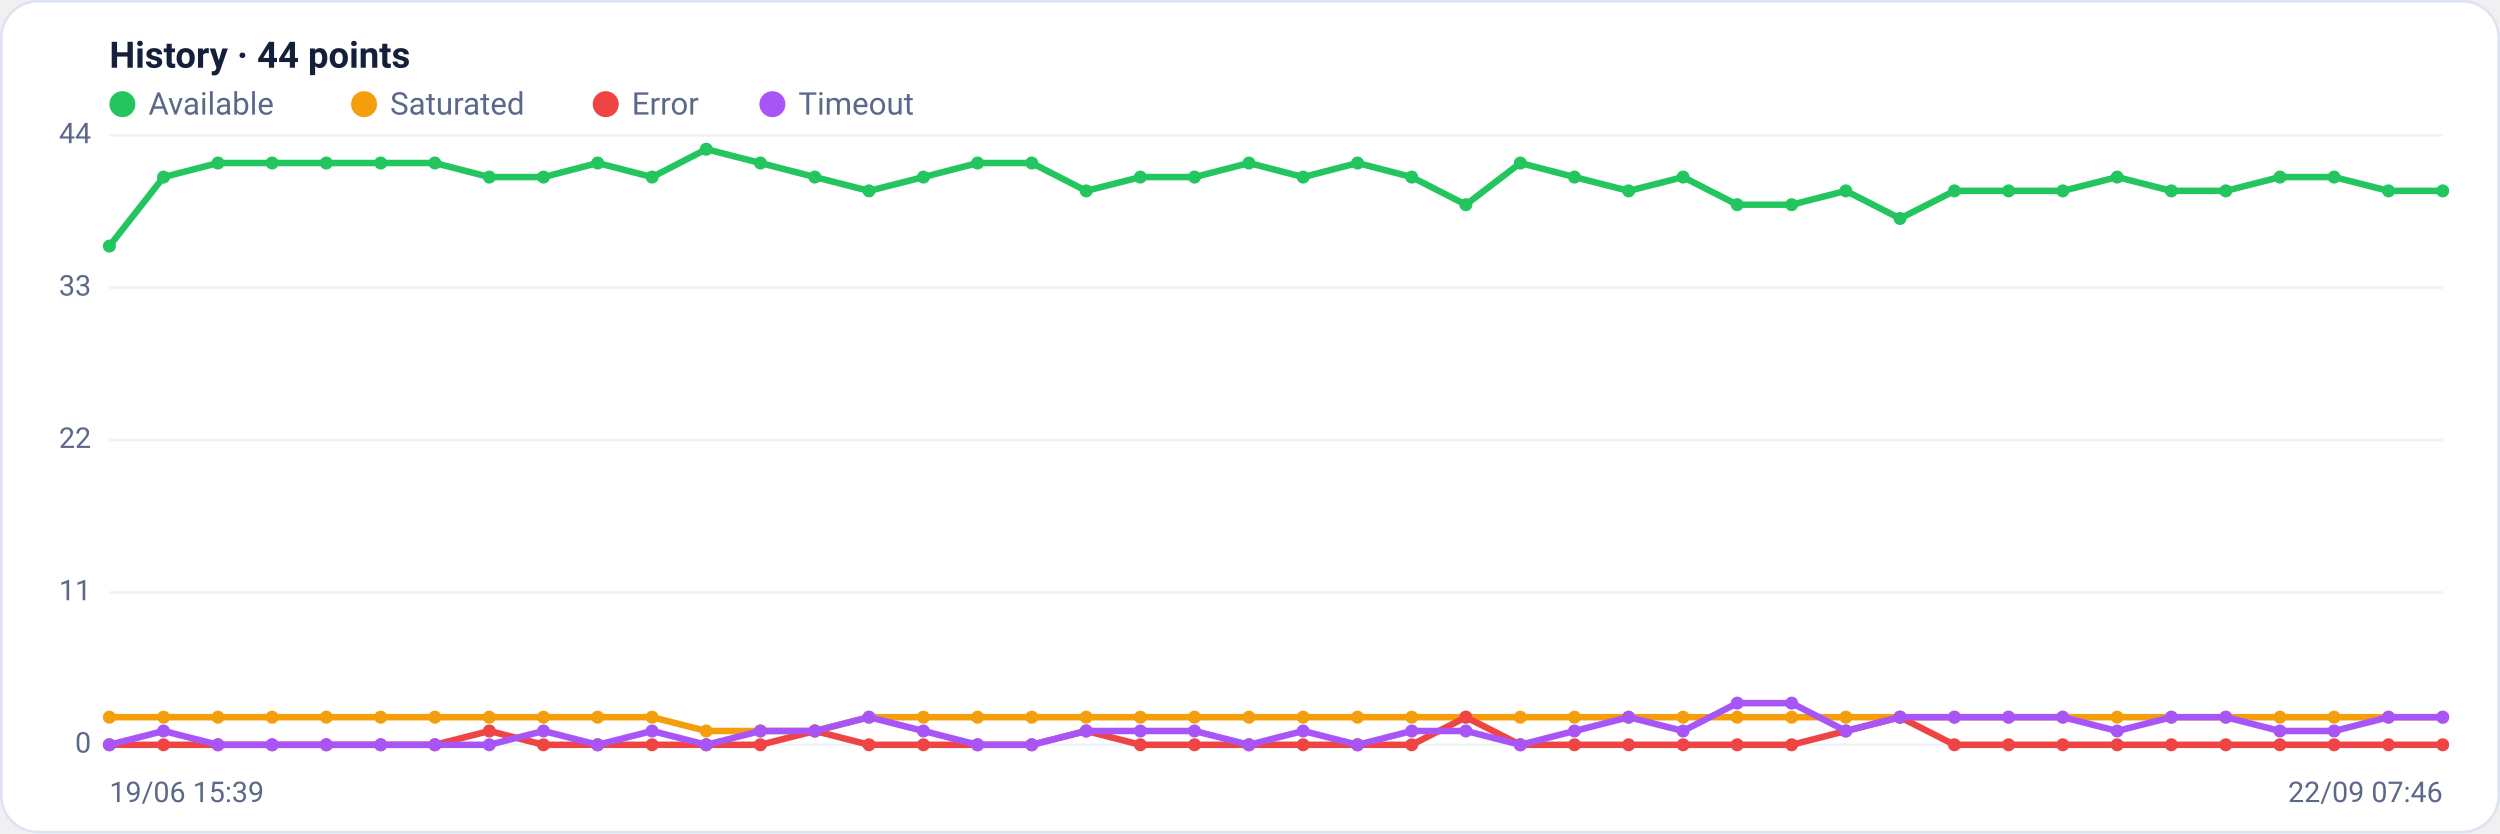
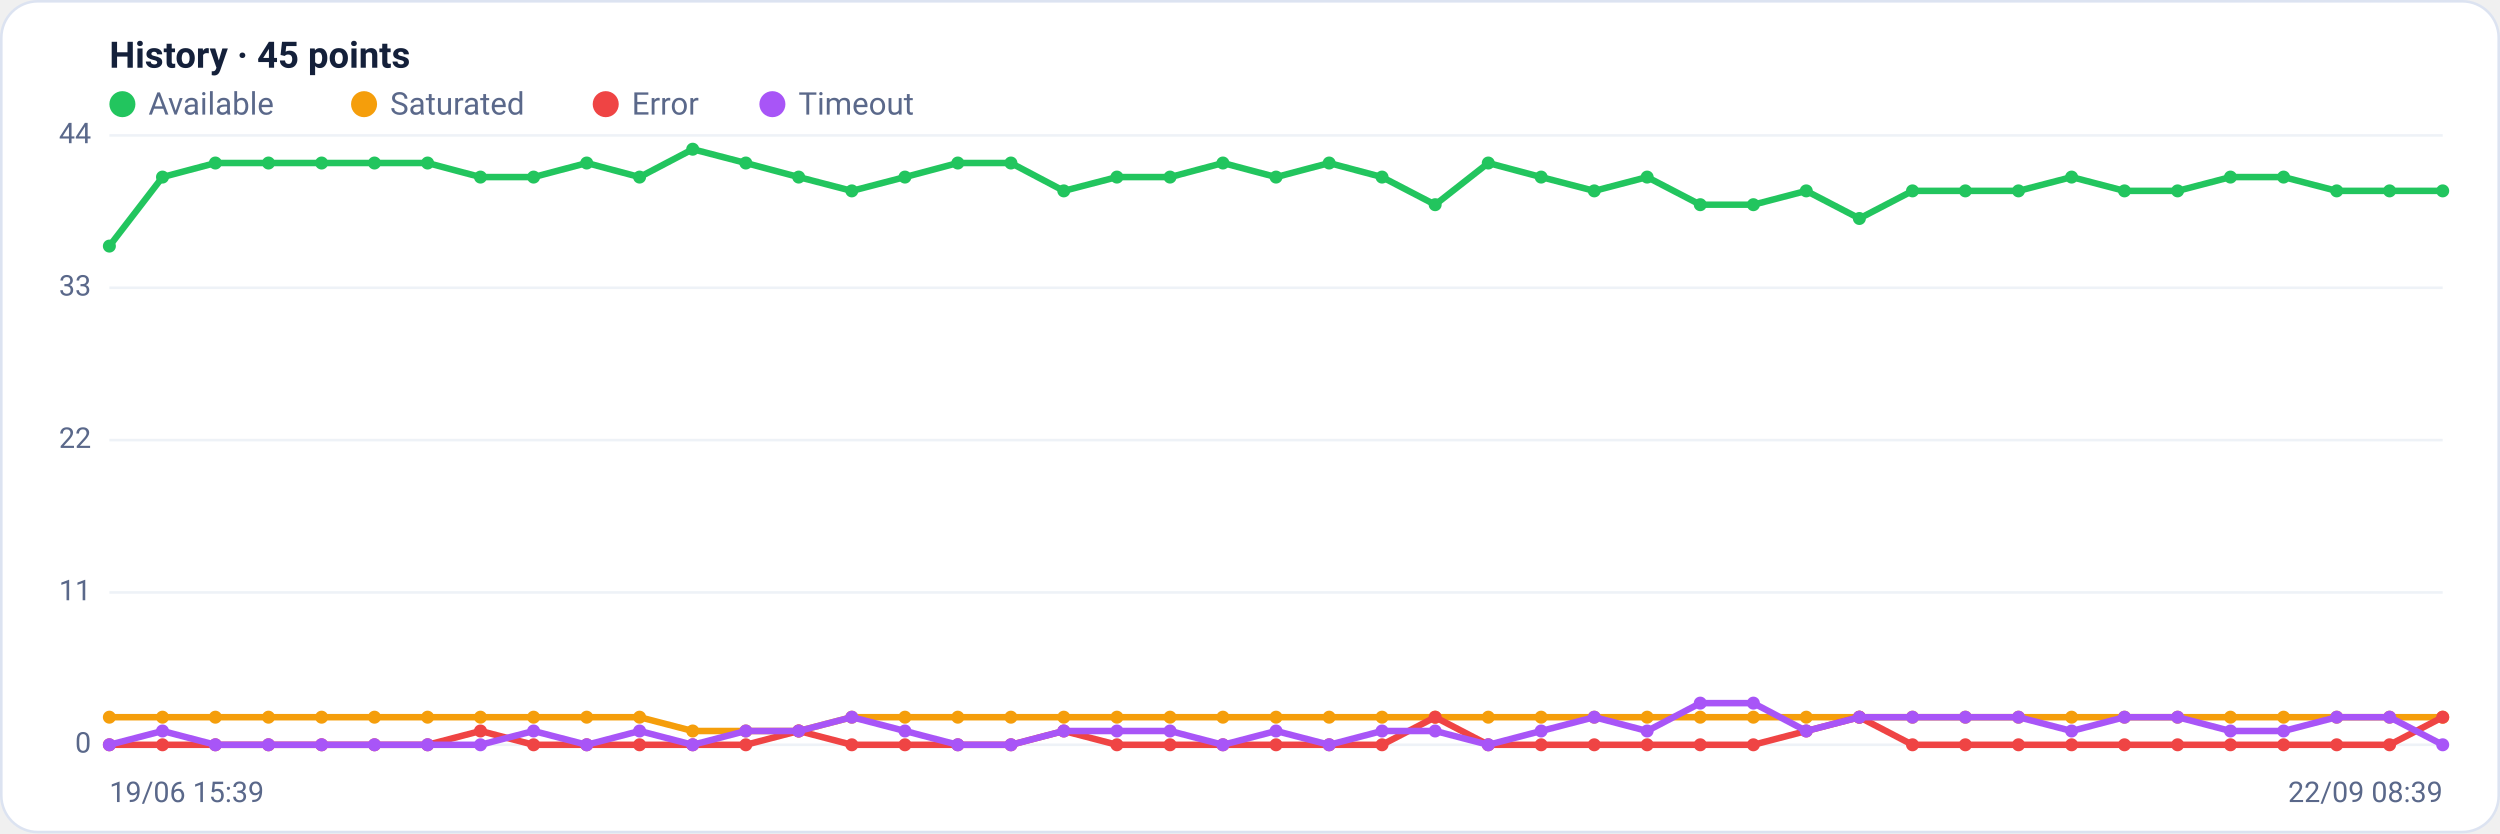
<svg xmlns="http://www.w3.org/2000/svg" viewBox="0 0 960 320" width="960" height="320" font-family="Segoe UI, system-ui, -apple-system, Roboto, Helvetica, Arial, sans-serif" role="img" aria-label="Availability history per region">
  <rect x="0.5" y="0.5" width="959" height="319" rx="14" fill="#ffffff" stroke="#dce3f1" />
-   <text x="42" y="26" font-size="14" font-weight="600" fill="#14203a">History · 44 points</text>
+   <text x="42" y="26" font-size="14" font-weight="600" fill="#14203a">History · 45 points</text>
  <circle cx="47" cy="40" r="5" fill="#22c55e" />
  <text x="57" y="44" font-size="12" fill="#5a688a">Available</text>
  <circle cx="139.8" cy="40" r="5" fill="#f59e0b" />
  <text x="149.8" y="44" font-size="12" fill="#5a688a">Saturated</text>
  <circle cx="232.6" cy="40" r="5" fill="#ef4444" />
  <text x="242.6" y="44" font-size="12" fill="#5a688a">Error</text>
  <circle cx="296.6" cy="40" r="5" fill="#a855f7" />
  <text x="306.6" y="44" font-size="12" fill="#5a688a">Timeout</text>
  <line x1="42" y1="286.0" x2="938" y2="286.0" stroke="#eef2f7" stroke-width="1" />
  <text x="35" y="289.0" text-anchor="end" font-size="11" fill="#5a688a">0</text>
  <line x1="42" y1="227.5" x2="938" y2="227.5" stroke="#eef2f7" stroke-width="1" />
  <text x="35" y="230.5" text-anchor="end" font-size="11" fill="#5a688a">11</text>
  <line x1="42" y1="169.0" x2="938" y2="169.0" stroke="#eef2f7" stroke-width="1" />
  <text x="35" y="172.0" text-anchor="end" font-size="11" fill="#5a688a">22</text>
  <line x1="42" y1="110.5" x2="938" y2="110.5" stroke="#eef2f7" stroke-width="1" />
  <text x="35" y="113.5" text-anchor="end" font-size="11" fill="#5a688a">33</text>
  <line x1="42" y1="52.0" x2="938" y2="52.0" stroke="#eef2f7" stroke-width="1" />
  <text x="35" y="55.0" text-anchor="end" font-size="11" fill="#5a688a">44</text>
-   <polyline fill="none" stroke="#22c55e" stroke-width="2.5" stroke-linejoin="round" stroke-linecap="round" points="42.0,94.5 62.8,68.0 83.7,62.6 104.5,62.6 125.3,62.6 146.2,62.6 167.0,62.6 187.9,68.0 208.7,68.0 229.5,62.6 250.4,68.0 271.2,57.3 292.0,62.6 312.9,68.0 333.7,73.3 354.6,68.0 375.4,62.6 396.2,62.6 417.1,73.3 437.9,68.0 458.7,68.0 479.6,62.6 500.4,68.0 521.3,62.6 542.1,68.0 562.9,78.6 583.8,62.6 604.6,68.0 625.4,73.3 646.3,68.0 667.1,78.6 688.0,78.6 708.8,73.3 729.6,83.9 750.5,73.3 771.3,73.3 792.1,73.3 813.0,68.0 833.8,73.3 854.7,73.3 875.5,68.0 896.3,68.0 917.2,73.3 938.0,73.3" />
+   <polyline fill="none" stroke="#22c55e" stroke-width="2.5" stroke-linejoin="round" stroke-linecap="round" points="42.0,94.5 62.4,68.0 82.7,62.6 103.1,62.6 123.5,62.6 143.8,62.6 164.2,62.6 184.5,68.0 204.9,68.0 225.3,62.6 245.6,68.0 266.0,57.3 286.4,62.6 306.7,68.0 327.1,73.3 347.5,68.0 367.8,62.6 388.2,62.6 408.5,73.3 428.9,68.0 449.3,68.0 469.6,62.6 490.0,68.0 510.4,62.6 530.7,68.0 551.1,78.6 571.5,62.6 591.8,68.0 612.2,73.3 632.5,68.0 652.9,78.6 673.3,78.6 693.6,73.3 714.0,83.9 734.4,73.3 754.7,73.3 775.1,73.3 795.5,68.0 815.8,73.3 836.2,73.3 856.5,68.0 876.9,68.0 897.3,73.3 917.6,73.3 938.0,73.3" />
  <circle cx="42.0" cy="94.5" r="2.5" fill="#22c55e" />
-   <circle cx="62.8" cy="68.0" r="2.5" fill="#22c55e" />
-   <circle cx="83.7" cy="62.6" r="2.5" fill="#22c55e" />
-   <circle cx="104.5" cy="62.6" r="2.5" fill="#22c55e" />
-   <circle cx="125.3" cy="62.6" r="2.5" fill="#22c55e" />
-   <circle cx="146.2" cy="62.6" r="2.5" fill="#22c55e" />
-   <circle cx="167.0" cy="62.6" r="2.5" fill="#22c55e" />
-   <circle cx="187.9" cy="68.0" r="2.5" fill="#22c55e" />
-   <circle cx="208.7" cy="68.0" r="2.5" fill="#22c55e" />
-   <circle cx="229.5" cy="62.6" r="2.5" fill="#22c55e" />
-   <circle cx="250.4" cy="68.0" r="2.5" fill="#22c55e" />
-   <circle cx="271.2" cy="57.3" r="2.5" fill="#22c55e" />
-   <circle cx="292.0" cy="62.6" r="2.5" fill="#22c55e" />
-   <circle cx="312.9" cy="68.0" r="2.5" fill="#22c55e" />
-   <circle cx="333.7" cy="73.3" r="2.5" fill="#22c55e" />
-   <circle cx="354.6" cy="68.0" r="2.5" fill="#22c55e" />
-   <circle cx="375.4" cy="62.6" r="2.5" fill="#22c55e" />
-   <circle cx="396.2" cy="62.6" r="2.5" fill="#22c55e" />
-   <circle cx="417.1" cy="73.3" r="2.5" fill="#22c55e" />
-   <circle cx="437.9" cy="68.0" r="2.5" fill="#22c55e" />
-   <circle cx="458.7" cy="68.0" r="2.5" fill="#22c55e" />
-   <circle cx="479.6" cy="62.6" r="2.5" fill="#22c55e" />
-   <circle cx="500.4" cy="68.0" r="2.5" fill="#22c55e" />
-   <circle cx="521.3" cy="62.6" r="2.5" fill="#22c55e" />
-   <circle cx="542.1" cy="68.0" r="2.5" fill="#22c55e" />
-   <circle cx="562.9" cy="78.6" r="2.5" fill="#22c55e" />
-   <circle cx="583.8" cy="62.6" r="2.5" fill="#22c55e" />
-   <circle cx="604.6" cy="68.0" r="2.5" fill="#22c55e" />
-   <circle cx="625.4" cy="73.3" r="2.5" fill="#22c55e" />
-   <circle cx="646.3" cy="68.0" r="2.5" fill="#22c55e" />
-   <circle cx="667.1" cy="78.6" r="2.5" fill="#22c55e" />
-   <circle cx="688.0" cy="78.6" r="2.5" fill="#22c55e" />
-   <circle cx="708.8" cy="73.3" r="2.5" fill="#22c55e" />
-   <circle cx="729.6" cy="83.9" r="2.5" fill="#22c55e" />
-   <circle cx="750.5" cy="73.3" r="2.5" fill="#22c55e" />
-   <circle cx="771.3" cy="73.3" r="2.5" fill="#22c55e" />
-   <circle cx="792.1" cy="73.3" r="2.5" fill="#22c55e" />
-   <circle cx="813.0" cy="68.0" r="2.5" fill="#22c55e" />
-   <circle cx="833.8" cy="73.3" r="2.5" fill="#22c55e" />
-   <circle cx="854.7" cy="73.3" r="2.5" fill="#22c55e" />
-   <circle cx="875.5" cy="68.0" r="2.5" fill="#22c55e" />
-   <circle cx="896.3" cy="68.0" r="2.5" fill="#22c55e" />
-   <circle cx="917.2" cy="73.3" r="2.5" fill="#22c55e" />
+   <circle cx="62.4" cy="68.0" r="2.5" fill="#22c55e" />
+   <circle cx="82.7" cy="62.6" r="2.5" fill="#22c55e" />
+   <circle cx="103.1" cy="62.6" r="2.5" fill="#22c55e" />
+   <circle cx="123.5" cy="62.6" r="2.5" fill="#22c55e" />
+   <circle cx="143.8" cy="62.6" r="2.5" fill="#22c55e" />
+   <circle cx="164.2" cy="62.6" r="2.5" fill="#22c55e" />
+   <circle cx="184.5" cy="68.0" r="2.5" fill="#22c55e" />
+   <circle cx="204.9" cy="68.0" r="2.5" fill="#22c55e" />
+   <circle cx="225.3" cy="62.6" r="2.5" fill="#22c55e" />
+   <circle cx="245.6" cy="68.0" r="2.5" fill="#22c55e" />
+   <circle cx="266.0" cy="57.3" r="2.5" fill="#22c55e" />
+   <circle cx="286.4" cy="62.6" r="2.5" fill="#22c55e" />
+   <circle cx="306.7" cy="68.0" r="2.5" fill="#22c55e" />
+   <circle cx="327.1" cy="73.3" r="2.5" fill="#22c55e" />
+   <circle cx="347.5" cy="68.0" r="2.5" fill="#22c55e" />
+   <circle cx="367.8" cy="62.6" r="2.5" fill="#22c55e" />
+   <circle cx="388.2" cy="62.6" r="2.5" fill="#22c55e" />
+   <circle cx="408.5" cy="73.3" r="2.5" fill="#22c55e" />
+   <circle cx="428.9" cy="68.0" r="2.5" fill="#22c55e" />
+   <circle cx="449.3" cy="68.0" r="2.5" fill="#22c55e" />
+   <circle cx="469.6" cy="62.6" r="2.5" fill="#22c55e" />
+   <circle cx="490.0" cy="68.0" r="2.5" fill="#22c55e" />
+   <circle cx="510.4" cy="62.6" r="2.5" fill="#22c55e" />
+   <circle cx="530.7" cy="68.0" r="2.5" fill="#22c55e" />
+   <circle cx="551.1" cy="78.6" r="2.5" fill="#22c55e" />
+   <circle cx="571.5" cy="62.6" r="2.5" fill="#22c55e" />
+   <circle cx="591.8" cy="68.0" r="2.5" fill="#22c55e" />
+   <circle cx="612.2" cy="73.3" r="2.5" fill="#22c55e" />
+   <circle cx="632.5" cy="68.0" r="2.5" fill="#22c55e" />
+   <circle cx="652.9" cy="78.6" r="2.5" fill="#22c55e" />
+   <circle cx="673.3" cy="78.6" r="2.5" fill="#22c55e" />
+   <circle cx="693.6" cy="73.3" r="2.5" fill="#22c55e" />
+   <circle cx="714.0" cy="83.9" r="2.5" fill="#22c55e" />
+   <circle cx="734.4" cy="73.3" r="2.5" fill="#22c55e" />
+   <circle cx="754.7" cy="73.3" r="2.5" fill="#22c55e" />
+   <circle cx="775.1" cy="73.3" r="2.5" fill="#22c55e" />
+   <circle cx="795.5" cy="68.0" r="2.5" fill="#22c55e" />
+   <circle cx="815.8" cy="73.3" r="2.5" fill="#22c55e" />
+   <circle cx="836.2" cy="73.3" r="2.5" fill="#22c55e" />
+   <circle cx="856.5" cy="68.0" r="2.5" fill="#22c55e" />
+   <circle cx="876.9" cy="68.0" r="2.5" fill="#22c55e" />
+   <circle cx="897.3" cy="73.3" r="2.5" fill="#22c55e" />
+   <circle cx="917.6" cy="73.3" r="2.5" fill="#22c55e" />
  <circle cx="938.0" cy="73.3" r="2.5" fill="#22c55e" />
-   <polyline fill="none" stroke="#f59e0b" stroke-width="2.5" stroke-linejoin="round" stroke-linecap="round" points="42.0,275.4 62.8,275.4 83.7,275.4 104.5,275.4 125.3,275.4 146.2,275.4 167.0,275.4 187.9,275.4 208.7,275.4 229.5,275.4 250.4,275.4 271.2,280.7 292.0,280.7 312.9,280.7 333.7,275.4 354.6,275.4 375.4,275.4 396.2,275.4 417.1,275.4 437.9,275.4 458.7,275.4 479.6,275.4 500.4,275.4 521.3,275.4 542.1,275.4 562.9,275.4 583.8,275.4 604.6,275.4 625.4,275.4 646.3,275.4 667.1,275.4 688.0,275.4 708.8,275.4 729.6,275.4 750.5,275.4 771.3,275.4 792.1,275.4 813.0,275.4 833.8,275.4 854.7,275.4 875.5,275.4 896.3,275.4 917.2,275.4 938.0,275.4" />
+   <polyline fill="none" stroke="#f59e0b" stroke-width="2.5" stroke-linejoin="round" stroke-linecap="round" points="42.0,275.4 62.4,275.4 82.7,275.4 103.1,275.4 123.5,275.4 143.8,275.4 164.2,275.4 184.5,275.4 204.9,275.4 225.3,275.4 245.6,275.4 266.0,280.7 286.4,280.7 306.7,280.7 327.1,275.4 347.5,275.4 367.8,275.4 388.2,275.4 408.5,275.4 428.9,275.4 449.3,275.4 469.6,275.4 490.0,275.4 510.4,275.4 530.7,275.4 551.1,275.4 571.5,275.4 591.8,275.4 612.2,275.4 632.5,275.4 652.9,275.4 673.3,275.4 693.6,275.4 714.0,275.4 734.4,275.4 754.7,275.4 775.1,275.4 795.5,275.4 815.8,275.4 836.2,275.4 856.5,275.4 876.9,275.4 897.3,275.4 917.6,275.4 938.0,275.4" />
  <circle cx="42.0" cy="275.4" r="2.5" fill="#f59e0b" />
-   <circle cx="62.8" cy="275.4" r="2.5" fill="#f59e0b" />
-   <circle cx="83.7" cy="275.4" r="2.5" fill="#f59e0b" />
-   <circle cx="104.5" cy="275.4" r="2.5" fill="#f59e0b" />
-   <circle cx="125.3" cy="275.4" r="2.5" fill="#f59e0b" />
-   <circle cx="146.2" cy="275.4" r="2.5" fill="#f59e0b" />
-   <circle cx="167.0" cy="275.4" r="2.5" fill="#f59e0b" />
-   <circle cx="187.9" cy="275.4" r="2.5" fill="#f59e0b" />
-   <circle cx="208.7" cy="275.4" r="2.5" fill="#f59e0b" />
-   <circle cx="229.5" cy="275.4" r="2.5" fill="#f59e0b" />
-   <circle cx="250.4" cy="275.4" r="2.5" fill="#f59e0b" />
-   <circle cx="271.2" cy="280.7" r="2.5" fill="#f59e0b" />
-   <circle cx="292.0" cy="280.7" r="2.5" fill="#f59e0b" />
-   <circle cx="312.9" cy="280.7" r="2.5" fill="#f59e0b" />
-   <circle cx="333.7" cy="275.4" r="2.5" fill="#f59e0b" />
-   <circle cx="354.6" cy="275.4" r="2.5" fill="#f59e0b" />
-   <circle cx="375.4" cy="275.4" r="2.5" fill="#f59e0b" />
-   <circle cx="396.2" cy="275.4" r="2.5" fill="#f59e0b" />
-   <circle cx="417.1" cy="275.4" r="2.5" fill="#f59e0b" />
-   <circle cx="437.9" cy="275.4" r="2.5" fill="#f59e0b" />
-   <circle cx="458.7" cy="275.4" r="2.5" fill="#f59e0b" />
-   <circle cx="479.6" cy="275.4" r="2.5" fill="#f59e0b" />
-   <circle cx="500.4" cy="275.4" r="2.5" fill="#f59e0b" />
-   <circle cx="521.3" cy="275.4" r="2.5" fill="#f59e0b" />
-   <circle cx="542.1" cy="275.4" r="2.5" fill="#f59e0b" />
-   <circle cx="562.9" cy="275.4" r="2.5" fill="#f59e0b" />
-   <circle cx="583.8" cy="275.4" r="2.5" fill="#f59e0b" />
-   <circle cx="604.6" cy="275.4" r="2.5" fill="#f59e0b" />
-   <circle cx="625.4" cy="275.4" r="2.5" fill="#f59e0b" />
-   <circle cx="646.3" cy="275.4" r="2.5" fill="#f59e0b" />
-   <circle cx="667.1" cy="275.4" r="2.5" fill="#f59e0b" />
-   <circle cx="688.0" cy="275.4" r="2.5" fill="#f59e0b" />
-   <circle cx="708.8" cy="275.4" r="2.5" fill="#f59e0b" />
-   <circle cx="729.6" cy="275.4" r="2.5" fill="#f59e0b" />
-   <circle cx="750.5" cy="275.4" r="2.5" fill="#f59e0b" />
-   <circle cx="771.3" cy="275.4" r="2.5" fill="#f59e0b" />
-   <circle cx="792.1" cy="275.4" r="2.5" fill="#f59e0b" />
-   <circle cx="813.0" cy="275.4" r="2.5" fill="#f59e0b" />
-   <circle cx="833.8" cy="275.4" r="2.5" fill="#f59e0b" />
-   <circle cx="854.7" cy="275.4" r="2.5" fill="#f59e0b" />
-   <circle cx="875.5" cy="275.4" r="2.5" fill="#f59e0b" />
-   <circle cx="896.3" cy="275.4" r="2.5" fill="#f59e0b" />
-   <circle cx="917.2" cy="275.4" r="2.5" fill="#f59e0b" />
+   <circle cx="62.4" cy="275.4" r="2.5" fill="#f59e0b" />
+   <circle cx="82.7" cy="275.4" r="2.5" fill="#f59e0b" />
+   <circle cx="103.1" cy="275.4" r="2.5" fill="#f59e0b" />
+   <circle cx="123.5" cy="275.4" r="2.5" fill="#f59e0b" />
+   <circle cx="143.8" cy="275.4" r="2.5" fill="#f59e0b" />
+   <circle cx="164.2" cy="275.4" r="2.5" fill="#f59e0b" />
+   <circle cx="184.5" cy="275.4" r="2.5" fill="#f59e0b" />
+   <circle cx="204.9" cy="275.4" r="2.5" fill="#f59e0b" />
+   <circle cx="225.3" cy="275.4" r="2.5" fill="#f59e0b" />
+   <circle cx="245.6" cy="275.4" r="2.5" fill="#f59e0b" />
+   <circle cx="266.0" cy="280.7" r="2.5" fill="#f59e0b" />
+   <circle cx="286.4" cy="280.7" r="2.5" fill="#f59e0b" />
+   <circle cx="306.7" cy="280.7" r="2.5" fill="#f59e0b" />
+   <circle cx="327.1" cy="275.4" r="2.5" fill="#f59e0b" />
+   <circle cx="347.5" cy="275.4" r="2.5" fill="#f59e0b" />
+   <circle cx="367.8" cy="275.4" r="2.5" fill="#f59e0b" />
+   <circle cx="388.2" cy="275.4" r="2.5" fill="#f59e0b" />
+   <circle cx="408.5" cy="275.4" r="2.5" fill="#f59e0b" />
+   <circle cx="428.9" cy="275.4" r="2.5" fill="#f59e0b" />
+   <circle cx="449.3" cy="275.4" r="2.5" fill="#f59e0b" />
+   <circle cx="469.6" cy="275.4" r="2.5" fill="#f59e0b" />
+   <circle cx="490.0" cy="275.4" r="2.5" fill="#f59e0b" />
+   <circle cx="510.4" cy="275.4" r="2.5" fill="#f59e0b" />
+   <circle cx="530.7" cy="275.4" r="2.5" fill="#f59e0b" />
+   <circle cx="551.1" cy="275.4" r="2.5" fill="#f59e0b" />
+   <circle cx="571.5" cy="275.4" r="2.5" fill="#f59e0b" />
+   <circle cx="591.8" cy="275.4" r="2.5" fill="#f59e0b" />
+   <circle cx="612.2" cy="275.4" r="2.5" fill="#f59e0b" />
+   <circle cx="632.5" cy="275.4" r="2.5" fill="#f59e0b" />
+   <circle cx="652.9" cy="275.4" r="2.5" fill="#f59e0b" />
+   <circle cx="673.3" cy="275.4" r="2.5" fill="#f59e0b" />
+   <circle cx="693.6" cy="275.4" r="2.5" fill="#f59e0b" />
+   <circle cx="714.0" cy="275.4" r="2.5" fill="#f59e0b" />
+   <circle cx="734.4" cy="275.4" r="2.5" fill="#f59e0b" />
+   <circle cx="754.7" cy="275.4" r="2.5" fill="#f59e0b" />
+   <circle cx="775.1" cy="275.4" r="2.5" fill="#f59e0b" />
+   <circle cx="795.5" cy="275.4" r="2.5" fill="#f59e0b" />
+   <circle cx="815.8" cy="275.4" r="2.5" fill="#f59e0b" />
+   <circle cx="836.2" cy="275.4" r="2.5" fill="#f59e0b" />
+   <circle cx="856.5" cy="275.4" r="2.5" fill="#f59e0b" />
+   <circle cx="876.9" cy="275.4" r="2.5" fill="#f59e0b" />
+   <circle cx="897.3" cy="275.4" r="2.5" fill="#f59e0b" />
+   <circle cx="917.6" cy="275.4" r="2.5" fill="#f59e0b" />
  <circle cx="938.0" cy="275.4" r="2.5" fill="#f59e0b" />
-   <polyline fill="none" stroke="#ef4444" stroke-width="2.5" stroke-linejoin="round" stroke-linecap="round" points="42.0,286.0 62.8,286.0 83.7,286.0 104.5,286.0 125.3,286.0 146.2,286.0 167.0,286.0 187.9,280.7 208.7,286.0 229.5,286.0 250.4,286.0 271.2,286.0 292.0,286.0 312.9,280.7 333.7,286.0 354.6,286.0 375.4,286.0 396.2,286.0 417.1,280.7 437.9,286.0 458.7,286.0 479.6,286.0 500.4,286.0 521.3,286.0 542.1,286.0 562.9,275.4 583.8,286.0 604.6,286.0 625.4,286.0 646.3,286.0 667.1,286.0 688.0,286.0 708.8,280.7 729.6,275.4 750.5,286.0 771.3,286.0 792.1,286.0 813.0,286.0 833.8,286.0 854.7,286.0 875.5,286.0 896.3,286.0 917.2,286.0 938.0,286.0" />
+   <polyline fill="none" stroke="#ef4444" stroke-width="2.5" stroke-linejoin="round" stroke-linecap="round" points="42.0,286.0 62.4,286.0 82.7,286.0 103.1,286.0 123.5,286.0 143.8,286.0 164.2,286.0 184.5,280.7 204.9,286.0 225.3,286.0 245.6,286.0 266.0,286.0 286.4,286.0 306.7,280.7 327.1,286.0 347.5,286.0 367.8,286.0 388.2,286.0 408.5,280.7 428.9,286.0 449.3,286.0 469.6,286.0 490.0,286.0 510.4,286.0 530.7,286.0 551.1,275.4 571.5,286.0 591.8,286.0 612.2,286.0 632.5,286.0 652.9,286.0 673.3,286.0 693.6,280.7 714.0,275.4 734.4,286.0 754.7,286.0 775.1,286.0 795.5,286.0 815.8,286.0 836.2,286.0 856.5,286.0 876.9,286.0 897.3,286.0 917.6,286.0 938.0,275.4" />
  <circle cx="42.0" cy="286.0" r="2.5" fill="#ef4444" />
-   <circle cx="62.8" cy="286.0" r="2.5" fill="#ef4444" />
-   <circle cx="83.7" cy="286.0" r="2.5" fill="#ef4444" />
-   <circle cx="104.5" cy="286.0" r="2.5" fill="#ef4444" />
-   <circle cx="125.3" cy="286.0" r="2.5" fill="#ef4444" />
-   <circle cx="146.2" cy="286.0" r="2.5" fill="#ef4444" />
-   <circle cx="167.0" cy="286.0" r="2.5" fill="#ef4444" />
-   <circle cx="187.9" cy="280.7" r="2.5" fill="#ef4444" />
-   <circle cx="208.7" cy="286.0" r="2.5" fill="#ef4444" />
-   <circle cx="229.5" cy="286.0" r="2.5" fill="#ef4444" />
-   <circle cx="250.4" cy="286.0" r="2.5" fill="#ef4444" />
-   <circle cx="271.2" cy="286.0" r="2.5" fill="#ef4444" />
-   <circle cx="292.0" cy="286.0" r="2.5" fill="#ef4444" />
-   <circle cx="312.9" cy="280.7" r="2.5" fill="#ef4444" />
-   <circle cx="333.7" cy="286.0" r="2.5" fill="#ef4444" />
-   <circle cx="354.6" cy="286.0" r="2.5" fill="#ef4444" />
-   <circle cx="375.4" cy="286.0" r="2.5" fill="#ef4444" />
-   <circle cx="396.2" cy="286.0" r="2.5" fill="#ef4444" />
-   <circle cx="417.1" cy="280.7" r="2.5" fill="#ef4444" />
-   <circle cx="437.9" cy="286.0" r="2.5" fill="#ef4444" />
-   <circle cx="458.7" cy="286.0" r="2.5" fill="#ef4444" />
-   <circle cx="479.6" cy="286.0" r="2.5" fill="#ef4444" />
-   <circle cx="500.4" cy="286.0" r="2.5" fill="#ef4444" />
-   <circle cx="521.3" cy="286.0" r="2.5" fill="#ef4444" />
-   <circle cx="542.1" cy="286.0" r="2.5" fill="#ef4444" />
-   <circle cx="562.9" cy="275.4" r="2.5" fill="#ef4444" />
-   <circle cx="583.8" cy="286.0" r="2.5" fill="#ef4444" />
-   <circle cx="604.6" cy="286.0" r="2.5" fill="#ef4444" />
-   <circle cx="625.4" cy="286.0" r="2.5" fill="#ef4444" />
-   <circle cx="646.3" cy="286.0" r="2.5" fill="#ef4444" />
-   <circle cx="667.1" cy="286.0" r="2.5" fill="#ef4444" />
-   <circle cx="688.0" cy="286.0" r="2.5" fill="#ef4444" />
-   <circle cx="708.8" cy="280.7" r="2.5" fill="#ef4444" />
-   <circle cx="729.6" cy="275.4" r="2.5" fill="#ef4444" />
-   <circle cx="750.5" cy="286.0" r="2.5" fill="#ef4444" />
-   <circle cx="771.3" cy="286.0" r="2.5" fill="#ef4444" />
-   <circle cx="792.1" cy="286.0" r="2.5" fill="#ef4444" />
-   <circle cx="813.0" cy="286.0" r="2.5" fill="#ef4444" />
-   <circle cx="833.8" cy="286.0" r="2.5" fill="#ef4444" />
-   <circle cx="854.7" cy="286.0" r="2.5" fill="#ef4444" />
-   <circle cx="875.5" cy="286.0" r="2.5" fill="#ef4444" />
-   <circle cx="896.3" cy="286.0" r="2.5" fill="#ef4444" />
-   <circle cx="917.2" cy="286.0" r="2.5" fill="#ef4444" />
-   <circle cx="938.0" cy="286.0" r="2.5" fill="#ef4444" />
-   <polyline fill="none" stroke="#a855f7" stroke-width="2.5" stroke-linejoin="round" stroke-linecap="round" points="42.0,286.0 62.8,280.7 83.7,286.0 104.5,286.0 125.3,286.0 146.2,286.0 167.0,286.0 187.9,286.0 208.7,280.7 229.5,286.0 250.4,280.7 271.2,286.0 292.0,280.7 312.9,280.7 333.7,275.4 354.6,280.7 375.4,286.0 396.2,286.0 417.1,280.7 437.9,280.7 458.7,280.7 479.6,286.0 500.4,280.7 521.3,286.0 542.1,280.7 562.9,280.7 583.8,286.0 604.6,280.7 625.4,275.4 646.3,280.7 667.1,270.0 688.0,270.0 708.8,280.7 729.6,275.4 750.5,275.4 771.3,275.4 792.1,275.4 813.0,280.7 833.8,275.4 854.7,275.4 875.5,280.7 896.3,280.7 917.2,275.4 938.0,275.4" />
+   <circle cx="62.4" cy="286.0" r="2.5" fill="#ef4444" />
+   <circle cx="82.7" cy="286.0" r="2.5" fill="#ef4444" />
+   <circle cx="103.1" cy="286.0" r="2.5" fill="#ef4444" />
+   <circle cx="123.5" cy="286.0" r="2.5" fill="#ef4444" />
+   <circle cx="143.8" cy="286.0" r="2.5" fill="#ef4444" />
+   <circle cx="164.2" cy="286.0" r="2.5" fill="#ef4444" />
+   <circle cx="184.5" cy="280.7" r="2.5" fill="#ef4444" />
+   <circle cx="204.9" cy="286.0" r="2.5" fill="#ef4444" />
+   <circle cx="225.3" cy="286.0" r="2.5" fill="#ef4444" />
+   <circle cx="245.6" cy="286.0" r="2.5" fill="#ef4444" />
+   <circle cx="266.0" cy="286.0" r="2.5" fill="#ef4444" />
+   <circle cx="286.4" cy="286.0" r="2.5" fill="#ef4444" />
+   <circle cx="306.7" cy="280.7" r="2.5" fill="#ef4444" />
+   <circle cx="327.1" cy="286.0" r="2.5" fill="#ef4444" />
+   <circle cx="347.5" cy="286.0" r="2.5" fill="#ef4444" />
+   <circle cx="367.8" cy="286.0" r="2.5" fill="#ef4444" />
+   <circle cx="388.2" cy="286.0" r="2.5" fill="#ef4444" />
+   <circle cx="408.5" cy="280.7" r="2.5" fill="#ef4444" />
+   <circle cx="428.9" cy="286.0" r="2.5" fill="#ef4444" />
+   <circle cx="449.3" cy="286.0" r="2.5" fill="#ef4444" />
+   <circle cx="469.6" cy="286.0" r="2.5" fill="#ef4444" />
+   <circle cx="490.0" cy="286.0" r="2.5" fill="#ef4444" />
+   <circle cx="510.4" cy="286.0" r="2.5" fill="#ef4444" />
+   <circle cx="530.7" cy="286.0" r="2.5" fill="#ef4444" />
+   <circle cx="551.1" cy="275.4" r="2.5" fill="#ef4444" />
+   <circle cx="571.5" cy="286.0" r="2.5" fill="#ef4444" />
+   <circle cx="591.8" cy="286.0" r="2.5" fill="#ef4444" />
+   <circle cx="612.2" cy="286.0" r="2.5" fill="#ef4444" />
+   <circle cx="632.5" cy="286.0" r="2.5" fill="#ef4444" />
+   <circle cx="652.9" cy="286.0" r="2.5" fill="#ef4444" />
+   <circle cx="673.3" cy="286.0" r="2.5" fill="#ef4444" />
+   <circle cx="693.6" cy="280.7" r="2.5" fill="#ef4444" />
+   <circle cx="714.0" cy="275.4" r="2.5" fill="#ef4444" />
+   <circle cx="734.4" cy="286.0" r="2.5" fill="#ef4444" />
+   <circle cx="754.7" cy="286.0" r="2.5" fill="#ef4444" />
+   <circle cx="775.1" cy="286.0" r="2.5" fill="#ef4444" />
+   <circle cx="795.5" cy="286.0" r="2.5" fill="#ef4444" />
+   <circle cx="815.8" cy="286.0" r="2.5" fill="#ef4444" />
+   <circle cx="836.2" cy="286.0" r="2.5" fill="#ef4444" />
+   <circle cx="856.5" cy="286.0" r="2.5" fill="#ef4444" />
+   <circle cx="876.9" cy="286.0" r="2.5" fill="#ef4444" />
+   <circle cx="897.3" cy="286.0" r="2.5" fill="#ef4444" />
+   <circle cx="917.6" cy="286.0" r="2.5" fill="#ef4444" />
+   <circle cx="938.0" cy="275.4" r="2.5" fill="#ef4444" />
+   <polyline fill="none" stroke="#a855f7" stroke-width="2.5" stroke-linejoin="round" stroke-linecap="round" points="42.0,286.0 62.4,280.7 82.7,286.0 103.1,286.0 123.5,286.0 143.8,286.0 164.2,286.0 184.5,286.0 204.9,280.7 225.3,286.0 245.6,280.7 266.0,286.0 286.4,280.7 306.7,280.7 327.1,275.4 347.5,280.7 367.8,286.0 388.2,286.0 408.5,280.7 428.9,280.7 449.3,280.7 469.6,286.0 490.0,280.7 510.4,286.0 530.7,280.7 551.1,280.7 571.5,286.0 591.8,280.7 612.2,275.4 632.5,280.7 652.9,270.0 673.3,270.0 693.6,280.7 714.0,275.4 734.4,275.4 754.7,275.4 775.1,275.4 795.5,280.7 815.8,275.4 836.2,275.4 856.5,280.7 876.9,280.7 897.3,275.4 917.6,275.4 938.0,286.0" />
  <circle cx="42.0" cy="286.0" r="2.5" fill="#a855f7" />
-   <circle cx="62.8" cy="280.7" r="2.5" fill="#a855f7" />
-   <circle cx="83.7" cy="286.0" r="2.5" fill="#a855f7" />
-   <circle cx="104.5" cy="286.0" r="2.5" fill="#a855f7" />
-   <circle cx="125.3" cy="286.0" r="2.5" fill="#a855f7" />
-   <circle cx="146.2" cy="286.0" r="2.5" fill="#a855f7" />
-   <circle cx="167.0" cy="286.0" r="2.5" fill="#a855f7" />
-   <circle cx="187.9" cy="286.0" r="2.5" fill="#a855f7" />
-   <circle cx="208.7" cy="280.7" r="2.5" fill="#a855f7" />
-   <circle cx="229.5" cy="286.0" r="2.5" fill="#a855f7" />
-   <circle cx="250.4" cy="280.7" r="2.5" fill="#a855f7" />
-   <circle cx="271.2" cy="286.0" r="2.5" fill="#a855f7" />
-   <circle cx="292.0" cy="280.7" r="2.5" fill="#a855f7" />
-   <circle cx="312.9" cy="280.7" r="2.5" fill="#a855f7" />
-   <circle cx="333.7" cy="275.4" r="2.5" fill="#a855f7" />
-   <circle cx="354.6" cy="280.7" r="2.5" fill="#a855f7" />
-   <circle cx="375.4" cy="286.0" r="2.5" fill="#a855f7" />
-   <circle cx="396.2" cy="286.0" r="2.5" fill="#a855f7" />
-   <circle cx="417.1" cy="280.7" r="2.5" fill="#a855f7" />
-   <circle cx="437.9" cy="280.7" r="2.5" fill="#a855f7" />
-   <circle cx="458.7" cy="280.7" r="2.5" fill="#a855f7" />
-   <circle cx="479.6" cy="286.0" r="2.5" fill="#a855f7" />
-   <circle cx="500.4" cy="280.7" r="2.5" fill="#a855f7" />
-   <circle cx="521.3" cy="286.0" r="2.5" fill="#a855f7" />
-   <circle cx="542.1" cy="280.7" r="2.5" fill="#a855f7" />
-   <circle cx="562.9" cy="280.7" r="2.5" fill="#a855f7" />
-   <circle cx="583.8" cy="286.0" r="2.5" fill="#a855f7" />
-   <circle cx="604.6" cy="280.7" r="2.5" fill="#a855f7" />
-   <circle cx="625.4" cy="275.4" r="2.5" fill="#a855f7" />
-   <circle cx="646.3" cy="280.7" r="2.5" fill="#a855f7" />
-   <circle cx="667.1" cy="270.0" r="2.5" fill="#a855f7" />
-   <circle cx="688.0" cy="270.0" r="2.5" fill="#a855f7" />
-   <circle cx="708.8" cy="280.7" r="2.5" fill="#a855f7" />
-   <circle cx="729.6" cy="275.4" r="2.5" fill="#a855f7" />
-   <circle cx="750.5" cy="275.4" r="2.5" fill="#a855f7" />
-   <circle cx="771.3" cy="275.4" r="2.5" fill="#a855f7" />
-   <circle cx="792.1" cy="275.4" r="2.5" fill="#a855f7" />
-   <circle cx="813.0" cy="280.7" r="2.5" fill="#a855f7" />
-   <circle cx="833.8" cy="275.4" r="2.5" fill="#a855f7" />
-   <circle cx="854.7" cy="275.4" r="2.5" fill="#a855f7" />
-   <circle cx="875.5" cy="280.7" r="2.5" fill="#a855f7" />
-   <circle cx="896.3" cy="280.7" r="2.5" fill="#a855f7" />
-   <circle cx="917.2" cy="275.4" r="2.5" fill="#a855f7" />
-   <circle cx="938.0" cy="275.4" r="2.5" fill="#a855f7" />
+   <circle cx="62.4" cy="280.7" r="2.5" fill="#a855f7" />
+   <circle cx="82.7" cy="286.0" r="2.5" fill="#a855f7" />
+   <circle cx="103.1" cy="286.0" r="2.5" fill="#a855f7" />
+   <circle cx="123.5" cy="286.0" r="2.5" fill="#a855f7" />
+   <circle cx="143.8" cy="286.0" r="2.5" fill="#a855f7" />
+   <circle cx="164.2" cy="286.0" r="2.5" fill="#a855f7" />
+   <circle cx="184.5" cy="286.0" r="2.5" fill="#a855f7" />
+   <circle cx="204.9" cy="280.7" r="2.5" fill="#a855f7" />
+   <circle cx="225.3" cy="286.0" r="2.5" fill="#a855f7" />
+   <circle cx="245.6" cy="280.7" r="2.5" fill="#a855f7" />
+   <circle cx="266.0" cy="286.0" r="2.5" fill="#a855f7" />
+   <circle cx="286.4" cy="280.7" r="2.5" fill="#a855f7" />
+   <circle cx="306.7" cy="280.7" r="2.5" fill="#a855f7" />
+   <circle cx="327.1" cy="275.4" r="2.5" fill="#a855f7" />
+   <circle cx="347.5" cy="280.7" r="2.5" fill="#a855f7" />
+   <circle cx="367.8" cy="286.0" r="2.5" fill="#a855f7" />
+   <circle cx="388.2" cy="286.0" r="2.5" fill="#a855f7" />
+   <circle cx="408.5" cy="280.7" r="2.5" fill="#a855f7" />
+   <circle cx="428.9" cy="280.7" r="2.5" fill="#a855f7" />
+   <circle cx="449.3" cy="280.7" r="2.5" fill="#a855f7" />
+   <circle cx="469.6" cy="286.0" r="2.5" fill="#a855f7" />
+   <circle cx="490.0" cy="280.7" r="2.5" fill="#a855f7" />
+   <circle cx="510.4" cy="286.0" r="2.5" fill="#a855f7" />
+   <circle cx="530.7" cy="280.7" r="2.5" fill="#a855f7" />
+   <circle cx="551.1" cy="280.7" r="2.5" fill="#a855f7" />
+   <circle cx="571.5" cy="286.0" r="2.5" fill="#a855f7" />
+   <circle cx="591.8" cy="280.7" r="2.5" fill="#a855f7" />
+   <circle cx="612.2" cy="275.4" r="2.5" fill="#a855f7" />
+   <circle cx="632.5" cy="280.7" r="2.5" fill="#a855f7" />
+   <circle cx="652.9" cy="270.0" r="2.5" fill="#a855f7" />
+   <circle cx="673.3" cy="270.0" r="2.5" fill="#a855f7" />
+   <circle cx="693.6" cy="280.7" r="2.5" fill="#a855f7" />
+   <circle cx="714.0" cy="275.4" r="2.5" fill="#a855f7" />
+   <circle cx="734.4" cy="275.4" r="2.5" fill="#a855f7" />
+   <circle cx="754.7" cy="275.4" r="2.5" fill="#a855f7" />
+   <circle cx="775.1" cy="275.4" r="2.5" fill="#a855f7" />
+   <circle cx="795.5" cy="280.7" r="2.5" fill="#a855f7" />
+   <circle cx="815.8" cy="275.4" r="2.5" fill="#a855f7" />
+   <circle cx="836.2" cy="275.4" r="2.5" fill="#a855f7" />
+   <circle cx="856.5" cy="280.7" r="2.5" fill="#a855f7" />
+   <circle cx="876.9" cy="280.7" r="2.5" fill="#a855f7" />
+   <circle cx="897.3" cy="275.4" r="2.5" fill="#a855f7" />
+   <circle cx="917.6" cy="275.4" r="2.5" fill="#a855f7" />
+   <circle cx="938.0" cy="286.0" r="2.5" fill="#a855f7" />
  <text x="42" y="308" font-size="11" fill="#5a688a">19/06 15:39</text>
-   <text x="938" y="308" text-anchor="end" font-size="11" fill="#5a688a">22/09 07:46</text>
+   <text x="938" y="308" text-anchor="end" font-size="11" fill="#5a688a">22/09 08:39</text>
</svg>
